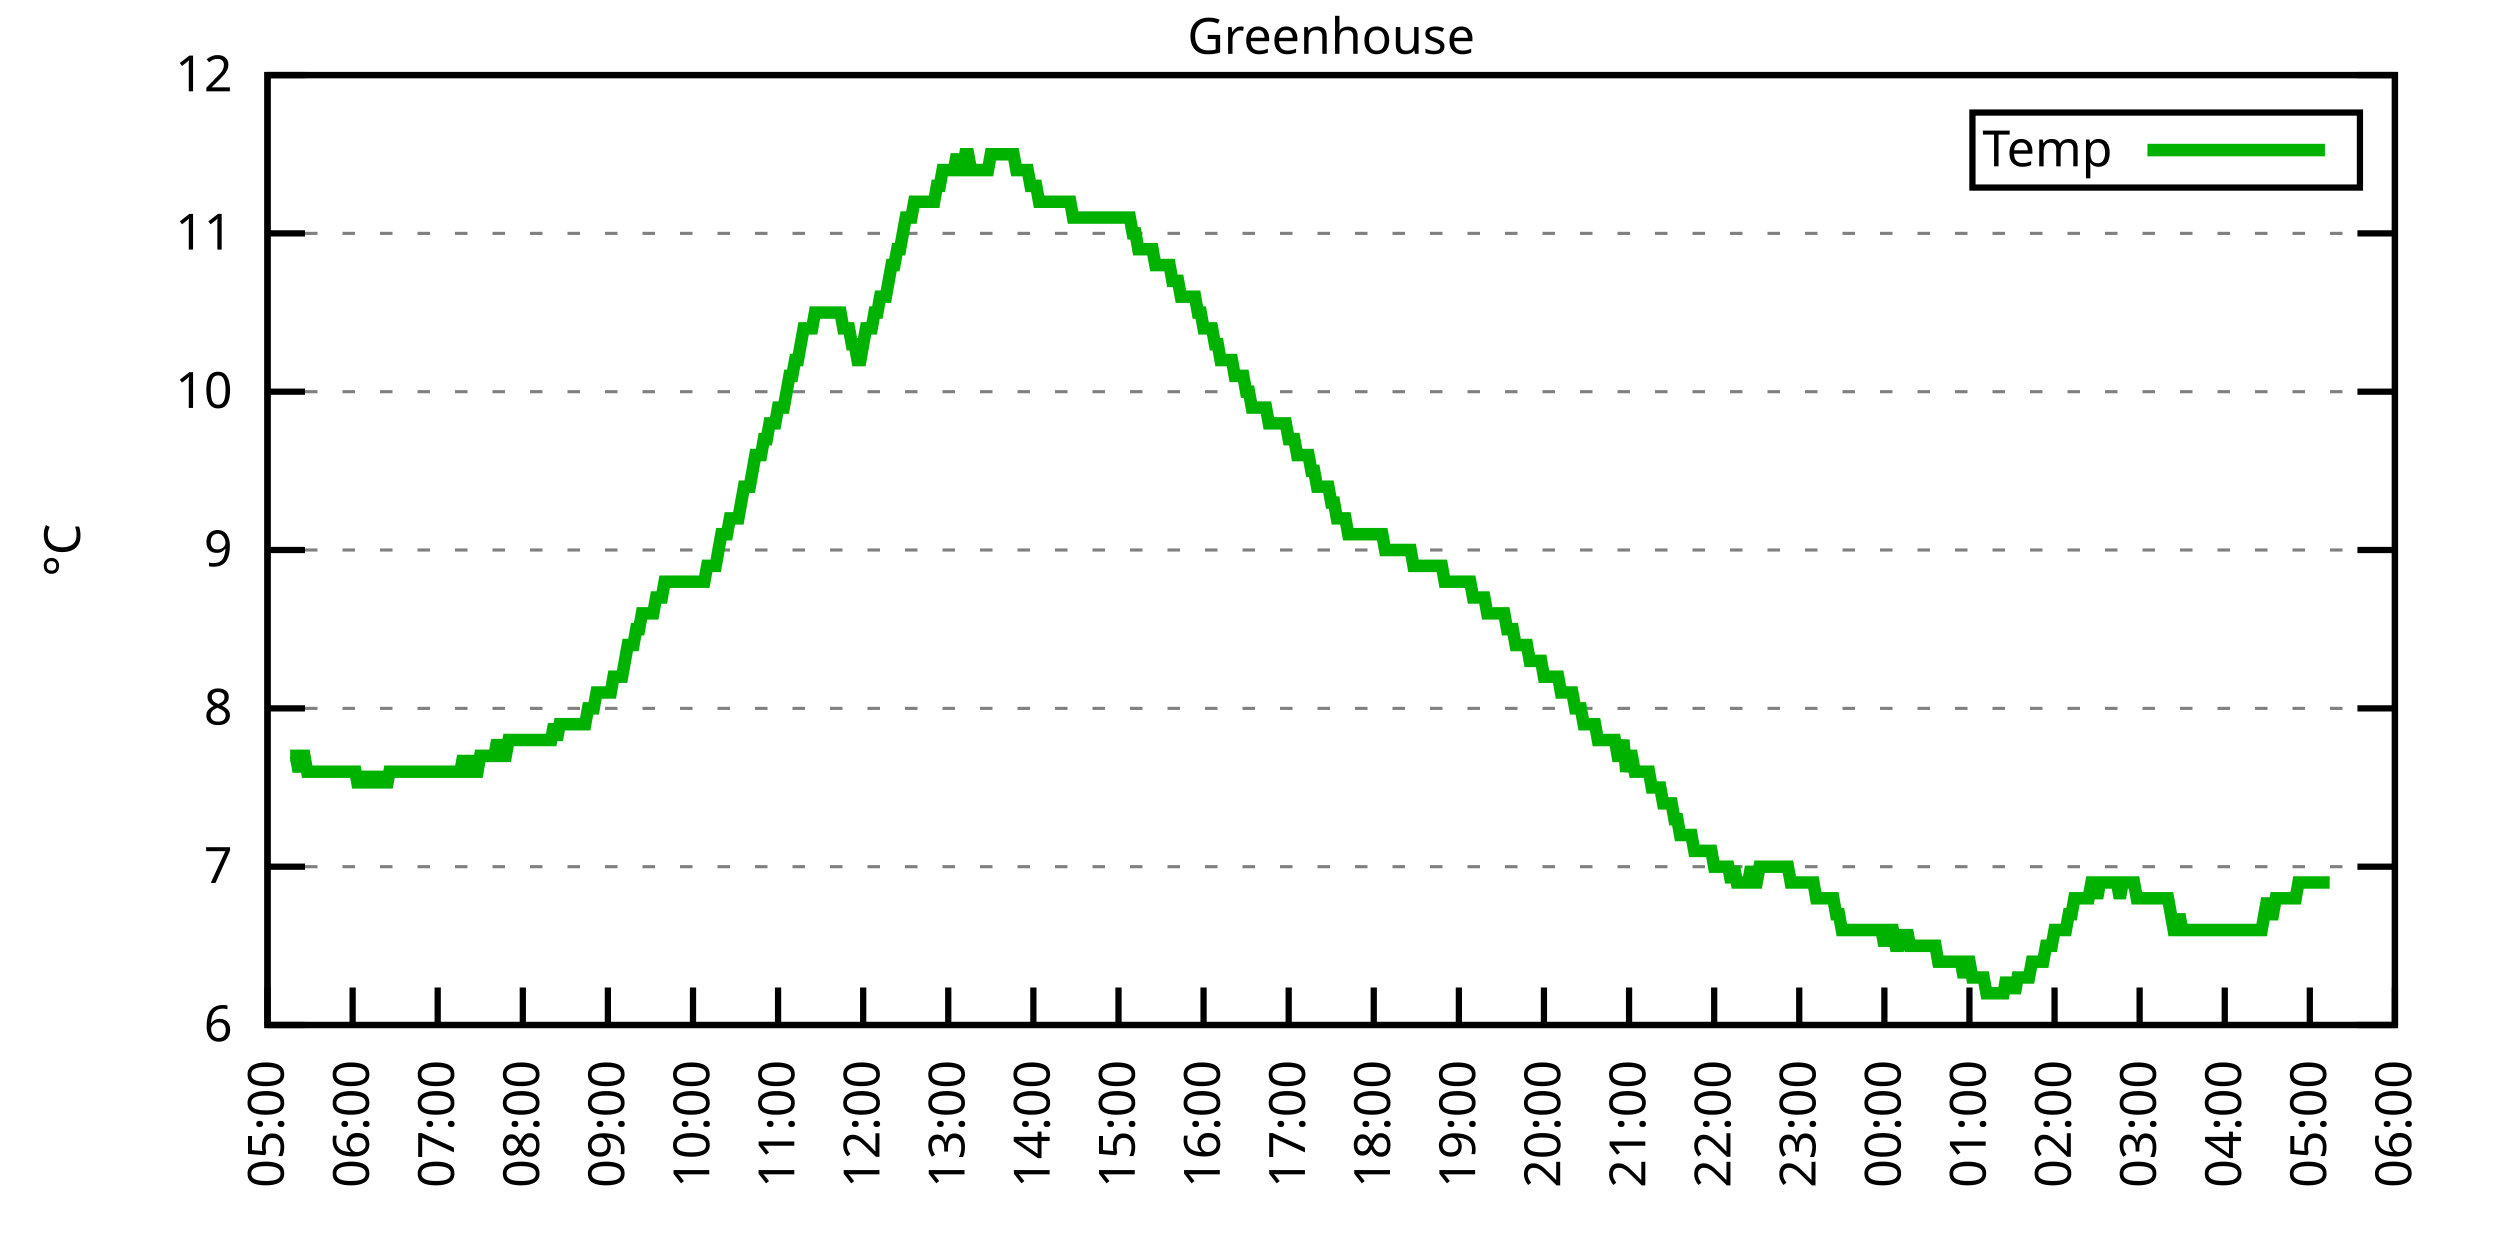
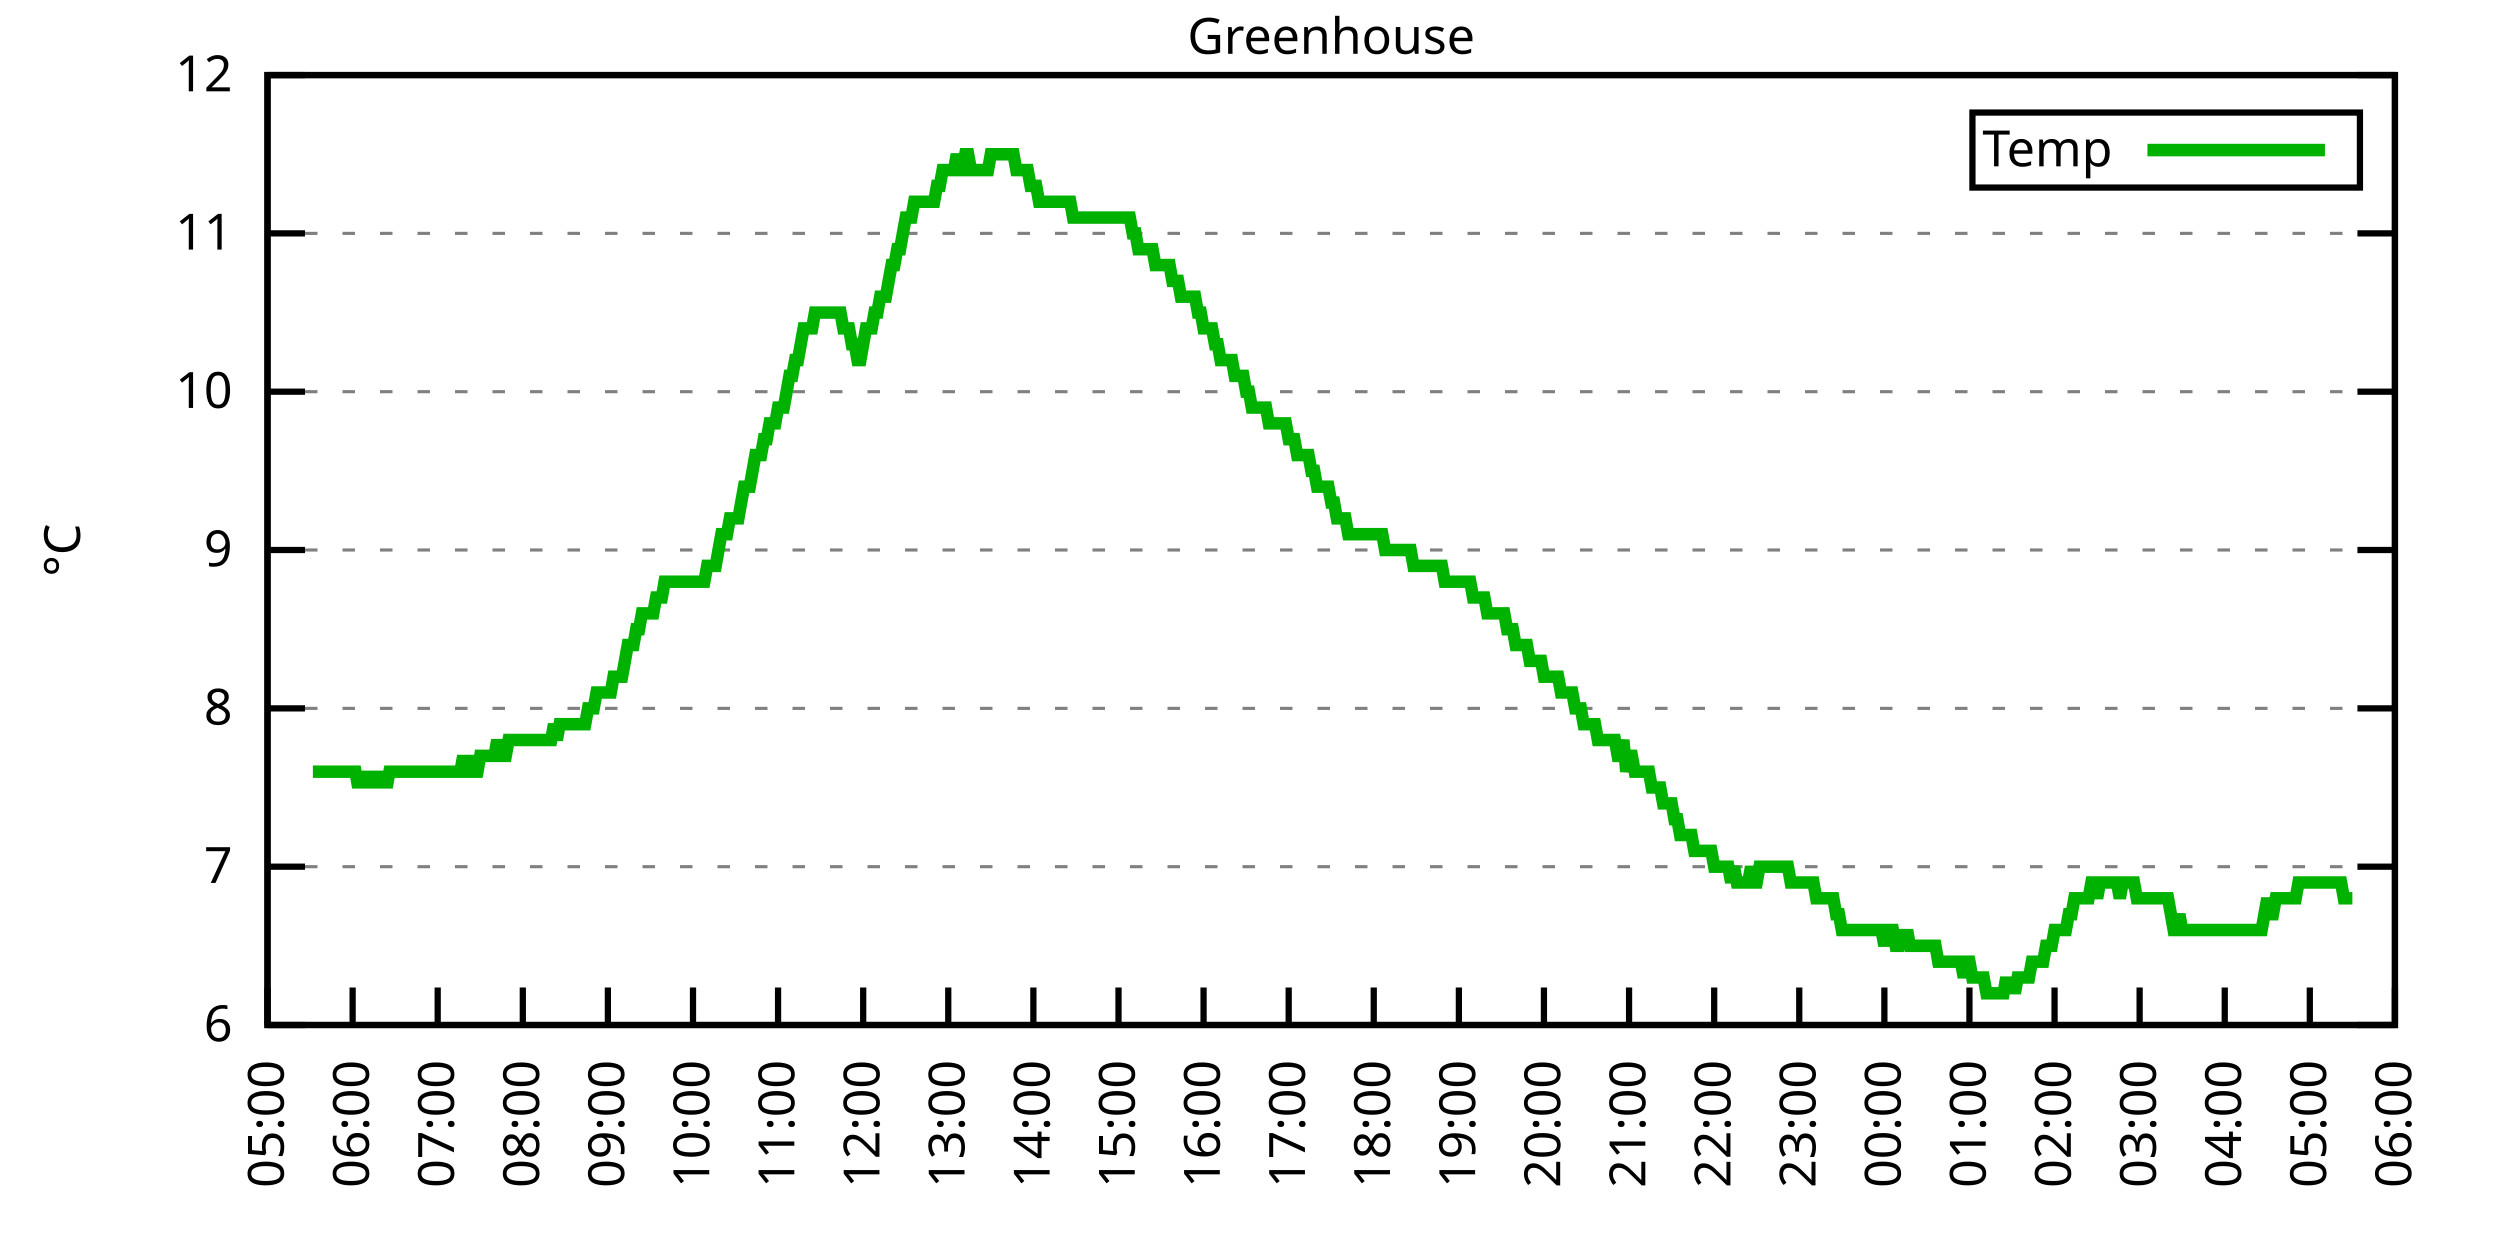
<svg xmlns="http://www.w3.org/2000/svg" xmlns:xlink="http://www.w3.org/1999/xlink" width="400" height="200" viewBox="0 0 400 200">
  <g id="gnuplot_canvas">
    <rect x="0" y="0" width="400" height="200" fill="none" />
    <defs>
      <circle id="gpDot" r="0.5" stroke-width="0.5" stroke="currentColor" />
      <path id="gpPt0" stroke-width="0.333" stroke="currentColor" d="M-1,0 h2 M0,-1 v2" />
      <path id="gpPt1" stroke-width="0.333" stroke="currentColor" d="M-1,-1 L1,1 M1,-1 L-1,1" />
      <path id="gpPt2" stroke-width="0.333" stroke="currentColor" d="M-1,0 L1,0 M0,-1 L0,1 M-1,-1 L1,1 M-1,1 L1,-1" />
      <rect id="gpPt3" stroke-width="0.333" stroke="currentColor" x="-1" y="-1" width="2" height="2" />
      <rect id="gpPt4" stroke-width="0.333" stroke="currentColor" fill="currentColor" x="-1" y="-1" width="2" height="2" />
      <circle id="gpPt5" stroke-width="0.333" stroke="currentColor" cx="0" cy="0" r="1" />
      <use xlink:href="#gpPt5" id="gpPt6" fill="currentColor" stroke="none" />
      <path id="gpPt7" stroke-width="0.333" stroke="currentColor" d="M0,-1.33 L-1.33,0.67 L1.33,0.67 z" />
      <use xlink:href="#gpPt7" id="gpPt8" fill="currentColor" stroke="none" />
      <use xlink:href="#gpPt7" id="gpPt9" stroke="currentColor" transform="rotate(180)" />
      <use xlink:href="#gpPt9" id="gpPt10" fill="currentColor" stroke="none" />
      <use xlink:href="#gpPt3" id="gpPt11" stroke="currentColor" transform="rotate(45)" />
      <use xlink:href="#gpPt11" id="gpPt12" fill="currentColor" stroke="none" />
      <path id="gpPt13" stroke-width="0.333" stroke="currentColor" d="M0,1.330 L1.265,0.411 L0.782,-1.067 L-0.782,-1.076 L-1.265,0.411 z" />
      <use xlink:href="#gpPt13" id="gpPt14" fill="currentColor" stroke="none" />
      <filter id="textbox" filterUnits="objectBoundingBox" x="0" y="0" height="1" width="1">
        <feFlood flood-color="white" flood-opacity="1" result="bgnd" />
        <feComposite in="SourceGraphic" in2="bgnd" operator="atop" />
      </filter>
      <filter id="greybox" filterUnits="objectBoundingBox" x="0" y="0" height="1" width="1">
        <feFlood flood-color="lightgrey" flood-opacity="1" result="grey" />
        <feComposite in="SourceGraphic" in2="grey" operator="atop" />
      </filter>
    </defs>
    <g fill="none" color="white" stroke="currentColor" stroke-width="1.00" stroke-linecap="butt" stroke-linejoin="miter">
</g>
    <g fill="none" color="black" stroke="currentColor" stroke-width="1.00" stroke-linecap="butt" stroke-linejoin="miter">
      <g stroke="none" shape-rendering="crispEdges">
        <polygon fill="rgb(255, 255, 255)" points="42.80,164.00 383.18,164.00 383.18,12.02 42.80,12.02 " />
      </g>
    </g>
    <g fill="none" color="black" stroke="currentColor" stroke-width="1.00" stroke-linecap="butt" stroke-linejoin="miter">
</g>
    <g fill="none" color="black" stroke="black" stroke-width="0.50" stroke-linecap="butt" stroke-linejoin="miter">
</g>
    <g fill="none" color="gray" stroke="currentColor" stroke-width="0.50" stroke-linecap="butt" stroke-linejoin="miter">
      <path stroke="gray" stroke-dasharray="2,4" class="gridline" d="M42.80,164.00 L383.19,164.00  " />
    </g>
    <g fill="none" color="gray" stroke="gray" stroke-width="1.00" stroke-linecap="butt" stroke-linejoin="miter">
</g>
    <g fill="none" color="black" stroke="currentColor" stroke-width="1.00" stroke-linecap="butt" stroke-linejoin="miter">
      <path stroke="black" d="M42.80,164.00 L48.80,164.00 M383.19,164.00 L377.19,164.00  " />
      <g transform="translate(37.20,166.60)" stroke="none" fill="black" font-family="Sans" font-size="8.00" text-anchor="end">
        <text>
          <tspan font-family="Sans"> 6</tspan>
        </text>
      </g>
    </g>
    <g fill="none" color="black" stroke="currentColor" stroke-width="1.00" stroke-linecap="butt" stroke-linejoin="miter">
</g>
    <g fill="none" color="black" stroke="black" stroke-width="0.50" stroke-linecap="butt" stroke-linejoin="miter">
</g>
    <g fill="none" color="gray" stroke="currentColor" stroke-width="0.50" stroke-linecap="butt" stroke-linejoin="miter">
      <path stroke="gray" stroke-dasharray="2,4" class="gridline" d="M42.80,138.67 L383.19,138.67  " />
    </g>
    <g fill="none" color="gray" stroke="gray" stroke-width="1.00" stroke-linecap="butt" stroke-linejoin="miter">
</g>
    <g fill="none" color="black" stroke="currentColor" stroke-width="1.00" stroke-linecap="butt" stroke-linejoin="miter">
      <path stroke="black" d="M42.80,138.67 L48.80,138.67 M383.19,138.67 L377.19,138.67  " />
      <g transform="translate(37.20,141.27)" stroke="none" fill="black" font-family="Sans" font-size="8.00" text-anchor="end">
        <text>
          <tspan font-family="Sans"> 7</tspan>
        </text>
      </g>
    </g>
    <g fill="none" color="black" stroke="currentColor" stroke-width="1.00" stroke-linecap="butt" stroke-linejoin="miter">
</g>
    <g fill="none" color="black" stroke="black" stroke-width="0.50" stroke-linecap="butt" stroke-linejoin="miter">
</g>
    <g fill="none" color="gray" stroke="currentColor" stroke-width="0.50" stroke-linecap="butt" stroke-linejoin="miter">
      <path stroke="gray" stroke-dasharray="2,4" class="gridline" d="M42.80,113.34 L383.19,113.34  " />
    </g>
    <g fill="none" color="gray" stroke="gray" stroke-width="1.00" stroke-linecap="butt" stroke-linejoin="miter">
</g>
    <g fill="none" color="black" stroke="currentColor" stroke-width="1.00" stroke-linecap="butt" stroke-linejoin="miter">
      <path stroke="black" d="M42.80,113.34 L48.80,113.34 M383.19,113.34 L377.19,113.34  " />
      <g transform="translate(37.20,115.94)" stroke="none" fill="black" font-family="Sans" font-size="8.00" text-anchor="end">
        <text>
          <tspan font-family="Sans"> 8</tspan>
        </text>
      </g>
    </g>
    <g fill="none" color="black" stroke="currentColor" stroke-width="1.00" stroke-linecap="butt" stroke-linejoin="miter">
</g>
    <g fill="none" color="black" stroke="black" stroke-width="0.50" stroke-linecap="butt" stroke-linejoin="miter">
</g>
    <g fill="none" color="gray" stroke="currentColor" stroke-width="0.50" stroke-linecap="butt" stroke-linejoin="miter">
      <path stroke="gray" stroke-dasharray="2,4" class="gridline" d="M42.80,88.00 L383.19,88.00  " />
    </g>
    <g fill="none" color="gray" stroke="gray" stroke-width="1.00" stroke-linecap="butt" stroke-linejoin="miter">
</g>
    <g fill="none" color="black" stroke="currentColor" stroke-width="1.00" stroke-linecap="butt" stroke-linejoin="miter">
      <path stroke="black" d="M42.80,88.00 L48.80,88.00 M383.19,88.00 L377.19,88.00  " />
      <g transform="translate(37.20,90.60)" stroke="none" fill="black" font-family="Sans" font-size="8.00" text-anchor="end">
        <text>
          <tspan font-family="Sans"> 9</tspan>
        </text>
      </g>
    </g>
    <g fill="none" color="black" stroke="currentColor" stroke-width="1.00" stroke-linecap="butt" stroke-linejoin="miter">
</g>
    <g fill="none" color="black" stroke="black" stroke-width="0.50" stroke-linecap="butt" stroke-linejoin="miter">
</g>
    <g fill="none" color="gray" stroke="currentColor" stroke-width="0.50" stroke-linecap="butt" stroke-linejoin="miter">
      <path stroke="gray" stroke-dasharray="2,4" class="gridline" d="M42.80,62.67 L383.19,62.67  " />
    </g>
    <g fill="none" color="gray" stroke="gray" stroke-width="1.00" stroke-linecap="butt" stroke-linejoin="miter">
</g>
    <g fill="none" color="black" stroke="currentColor" stroke-width="1.00" stroke-linecap="butt" stroke-linejoin="miter">
      <path stroke="black" d="M42.80,62.67 L48.80,62.67 M383.19,62.67 L377.19,62.67  " />
      <g transform="translate(37.20,65.27)" stroke="none" fill="black" font-family="Sans" font-size="8.00" text-anchor="end">
        <text>
          <tspan font-family="Sans"> 10</tspan>
        </text>
      </g>
    </g>
    <g fill="none" color="black" stroke="currentColor" stroke-width="1.00" stroke-linecap="butt" stroke-linejoin="miter">
</g>
    <g fill="none" color="black" stroke="black" stroke-width="0.50" stroke-linecap="butt" stroke-linejoin="miter">
</g>
    <g fill="none" color="gray" stroke="currentColor" stroke-width="0.50" stroke-linecap="butt" stroke-linejoin="miter">
      <path stroke="gray" stroke-dasharray="2,4" class="gridline" d="M42.80,37.34 L383.19,37.34  " />
    </g>
    <g fill="none" color="gray" stroke="gray" stroke-width="1.00" stroke-linecap="butt" stroke-linejoin="miter">
</g>
    <g fill="none" color="black" stroke="currentColor" stroke-width="1.00" stroke-linecap="butt" stroke-linejoin="miter">
      <path stroke="black" d="M42.80,37.34 L48.80,37.34 M383.19,37.34 L377.19,37.34  " />
      <g transform="translate(37.20,39.94)" stroke="none" fill="black" font-family="Sans" font-size="8.00" text-anchor="end">
        <text>
          <tspan font-family="Sans"> 11</tspan>
        </text>
      </g>
    </g>
    <g fill="none" color="black" stroke="currentColor" stroke-width="1.00" stroke-linecap="butt" stroke-linejoin="miter">
</g>
    <g fill="none" color="black" stroke="black" stroke-width="0.50" stroke-linecap="butt" stroke-linejoin="miter">
</g>
    <g fill="none" color="gray" stroke="currentColor" stroke-width="0.50" stroke-linecap="butt" stroke-linejoin="miter">
      <path stroke="gray" stroke-dasharray="2,4" class="gridline" d="M42.80,12.01 L383.19,12.01  " />
    </g>
    <g fill="none" color="gray" stroke="gray" stroke-width="1.00" stroke-linecap="butt" stroke-linejoin="miter">
</g>
    <g fill="none" color="black" stroke="currentColor" stroke-width="1.00" stroke-linecap="butt" stroke-linejoin="miter">
      <path stroke="black" d="M42.80,12.01 L48.80,12.01 M383.19,12.01 L377.19,12.01  " />
      <g transform="translate(37.20,14.61)" stroke="none" fill="black" font-family="Sans" font-size="8.00" text-anchor="end">
        <text>
          <tspan font-family="Sans"> 12</tspan>
        </text>
      </g>
    </g>
    <g fill="none" color="black" stroke="currentColor" stroke-width="1.00" stroke-linecap="butt" stroke-linejoin="miter">
      <path stroke="black" d="M42.80,164.00 L42.80,158.00  " />
      <g transform="translate(45.40,169.60) rotate(270.00)" stroke="none" fill="black" font-family="Sans" font-size="8.00" text-anchor="end">
        <text>
          <tspan font-family="Sans">05:00</tspan>
        </text>
      </g>
    </g>
    <g fill="none" color="black" stroke="currentColor" stroke-width="1.00" stroke-linecap="butt" stroke-linejoin="miter">
      <path stroke="black" d="M56.42,164.00 L56.42,158.00  " />
      <g transform="translate(59.02,169.60) rotate(270.00)" stroke="none" fill="black" font-family="Sans" font-size="8.00" text-anchor="end">
        <text>
          <tspan font-family="Sans">06:00</tspan>
        </text>
      </g>
    </g>
    <g fill="none" color="black" stroke="currentColor" stroke-width="1.00" stroke-linecap="butt" stroke-linejoin="miter">
      <path stroke="black" d="M70.03,164.00 L70.03,158.00  " />
      <g transform="translate(72.63,169.60) rotate(270.00)" stroke="none" fill="black" font-family="Sans" font-size="8.00" text-anchor="end">
        <text>
          <tspan font-family="Sans">07:00</tspan>
        </text>
      </g>
    </g>
    <g fill="none" color="black" stroke="currentColor" stroke-width="1.00" stroke-linecap="butt" stroke-linejoin="miter">
      <path stroke="black" d="M83.65,164.00 L83.65,158.00  " />
      <g transform="translate(86.25,169.60) rotate(270.00)" stroke="none" fill="black" font-family="Sans" font-size="8.00" text-anchor="end">
        <text>
          <tspan font-family="Sans">08:00</tspan>
        </text>
      </g>
    </g>
    <g fill="none" color="black" stroke="currentColor" stroke-width="1.00" stroke-linecap="butt" stroke-linejoin="miter">
      <path stroke="black" d="M97.26,164.00 L97.26,158.00  " />
      <g transform="translate(99.86,169.60) rotate(270.00)" stroke="none" fill="black" font-family="Sans" font-size="8.00" text-anchor="end">
        <text>
          <tspan font-family="Sans">09:00</tspan>
        </text>
      </g>
    </g>
    <g fill="none" color="black" stroke="currentColor" stroke-width="1.00" stroke-linecap="butt" stroke-linejoin="miter">
      <path stroke="black" d="M110.88,164.00 L110.88,158.00  " />
      <g transform="translate(113.48,169.60) rotate(270.00)" stroke="none" fill="black" font-family="Sans" font-size="8.00" text-anchor="end">
        <text>
          <tspan font-family="Sans">10:00</tspan>
        </text>
      </g>
    </g>
    <g fill="none" color="black" stroke="currentColor" stroke-width="1.00" stroke-linecap="butt" stroke-linejoin="miter">
      <path stroke="black" d="M124.49,164.00 L124.49,158.00  " />
      <g transform="translate(127.09,169.60) rotate(270.00)" stroke="none" fill="black" font-family="Sans" font-size="8.00" text-anchor="end">
        <text>
          <tspan font-family="Sans">11:00</tspan>
        </text>
      </g>
    </g>
    <g fill="none" color="black" stroke="currentColor" stroke-width="1.00" stroke-linecap="butt" stroke-linejoin="miter">
      <path stroke="black" d="M138.11,164.00 L138.11,158.00  " />
      <g transform="translate(140.71,169.60) rotate(270.00)" stroke="none" fill="black" font-family="Sans" font-size="8.00" text-anchor="end">
        <text>
          <tspan font-family="Sans">12:00</tspan>
        </text>
      </g>
    </g>
    <g fill="none" color="black" stroke="currentColor" stroke-width="1.00" stroke-linecap="butt" stroke-linejoin="miter">
      <path stroke="black" d="M151.72,164.00 L151.72,158.00  " />
      <g transform="translate(154.32,169.60) rotate(270.00)" stroke="none" fill="black" font-family="Sans" font-size="8.00" text-anchor="end">
        <text>
          <tspan font-family="Sans">13:00</tspan>
        </text>
      </g>
    </g>
    <g fill="none" color="black" stroke="currentColor" stroke-width="1.00" stroke-linecap="butt" stroke-linejoin="miter">
      <path stroke="black" d="M165.34,164.00 L165.34,158.00  " />
      <g transform="translate(167.94,169.60) rotate(270.00)" stroke="none" fill="black" font-family="Sans" font-size="8.00" text-anchor="end">
        <text>
          <tspan font-family="Sans">14:00</tspan>
        </text>
      </g>
    </g>
    <g fill="none" color="black" stroke="currentColor" stroke-width="1.00" stroke-linecap="butt" stroke-linejoin="miter">
      <path stroke="black" d="M178.96,164.00 L178.96,158.00  " />
      <g transform="translate(181.56,169.60) rotate(270.00)" stroke="none" fill="black" font-family="Sans" font-size="8.00" text-anchor="end">
        <text>
          <tspan font-family="Sans">15:00</tspan>
        </text>
      </g>
    </g>
    <g fill="none" color="black" stroke="currentColor" stroke-width="1.00" stroke-linecap="butt" stroke-linejoin="miter">
      <path stroke="black" d="M192.57,164.00 L192.57,158.00  " />
      <g transform="translate(195.17,169.60) rotate(270.00)" stroke="none" fill="black" font-family="Sans" font-size="8.00" text-anchor="end">
        <text>
          <tspan font-family="Sans">16:00</tspan>
        </text>
      </g>
    </g>
    <g fill="none" color="black" stroke="currentColor" stroke-width="1.00" stroke-linecap="butt" stroke-linejoin="miter">
      <path stroke="black" d="M206.19,164.00 L206.19,158.00  " />
      <g transform="translate(208.79,169.60) rotate(270.00)" stroke="none" fill="black" font-family="Sans" font-size="8.00" text-anchor="end">
        <text>
          <tspan font-family="Sans">17:00</tspan>
        </text>
      </g>
    </g>
    <g fill="none" color="black" stroke="currentColor" stroke-width="1.00" stroke-linecap="butt" stroke-linejoin="miter">
      <path stroke="black" d="M219.80,164.00 L219.80,158.00  " />
      <g transform="translate(222.40,169.60) rotate(270.00)" stroke="none" fill="black" font-family="Sans" font-size="8.00" text-anchor="end">
        <text>
          <tspan font-family="Sans">18:00</tspan>
        </text>
      </g>
    </g>
    <g fill="none" color="black" stroke="currentColor" stroke-width="1.00" stroke-linecap="butt" stroke-linejoin="miter">
      <path stroke="black" d="M233.42,164.00 L233.42,158.00  " />
      <g transform="translate(236.02,169.60) rotate(270.00)" stroke="none" fill="black" font-family="Sans" font-size="8.00" text-anchor="end">
        <text>
          <tspan font-family="Sans">19:00</tspan>
        </text>
      </g>
    </g>
    <g fill="none" color="black" stroke="currentColor" stroke-width="1.00" stroke-linecap="butt" stroke-linejoin="miter">
      <path stroke="black" d="M247.03,164.00 L247.03,158.00  " />
      <g transform="translate(249.63,169.60) rotate(270.00)" stroke="none" fill="black" font-family="Sans" font-size="8.00" text-anchor="end">
        <text>
          <tspan font-family="Sans">20:00</tspan>
        </text>
      </g>
    </g>
    <g fill="none" color="black" stroke="currentColor" stroke-width="1.00" stroke-linecap="butt" stroke-linejoin="miter">
      <path stroke="black" d="M260.65,164.00 L260.65,158.00  " />
      <g transform="translate(263.25,169.60) rotate(270.00)" stroke="none" fill="black" font-family="Sans" font-size="8.00" text-anchor="end">
        <text>
          <tspan font-family="Sans">21:00</tspan>
        </text>
      </g>
    </g>
    <g fill="none" color="black" stroke="currentColor" stroke-width="1.00" stroke-linecap="butt" stroke-linejoin="miter">
      <path stroke="black" d="M274.27,164.00 L274.27,158.00  " />
      <g transform="translate(276.87,169.60) rotate(270.00)" stroke="none" fill="black" font-family="Sans" font-size="8.00" text-anchor="end">
        <text>
          <tspan font-family="Sans">22:00</tspan>
        </text>
      </g>
    </g>
    <g fill="none" color="black" stroke="currentColor" stroke-width="1.00" stroke-linecap="butt" stroke-linejoin="miter">
      <path stroke="black" d="M287.88,164.00 L287.88,158.00  " />
      <g transform="translate(290.48,169.60) rotate(270.00)" stroke="none" fill="black" font-family="Sans" font-size="8.00" text-anchor="end">
        <text>
          <tspan font-family="Sans">23:00</tspan>
        </text>
      </g>
    </g>
    <g fill="none" color="black" stroke="currentColor" stroke-width="1.00" stroke-linecap="butt" stroke-linejoin="miter">
      <path stroke="black" d="M301.50,164.00 L301.50,158.00  " />
      <g transform="translate(304.10,169.60) rotate(270.00)" stroke="none" fill="black" font-family="Sans" font-size="8.00" text-anchor="end">
        <text>
          <tspan font-family="Sans">00:00</tspan>
        </text>
      </g>
    </g>
    <g fill="none" color="black" stroke="currentColor" stroke-width="1.00" stroke-linecap="butt" stroke-linejoin="miter">
      <path stroke="black" d="M315.11,164.00 L315.11,158.00  " />
      <g transform="translate(317.71,169.60) rotate(270.00)" stroke="none" fill="black" font-family="Sans" font-size="8.00" text-anchor="end">
        <text>
          <tspan font-family="Sans">01:00</tspan>
        </text>
      </g>
    </g>
    <g fill="none" color="black" stroke="currentColor" stroke-width="1.00" stroke-linecap="butt" stroke-linejoin="miter">
      <path stroke="black" d="M328.73,164.00 L328.73,158.00  " />
      <g transform="translate(331.33,169.60) rotate(270.00)" stroke="none" fill="black" font-family="Sans" font-size="8.00" text-anchor="end">
        <text>
          <tspan font-family="Sans">02:00</tspan>
        </text>
      </g>
    </g>
    <g fill="none" color="black" stroke="currentColor" stroke-width="1.00" stroke-linecap="butt" stroke-linejoin="miter">
      <path stroke="black" d="M342.34,164.00 L342.34,158.00  " />
      <g transform="translate(344.94,169.60) rotate(270.00)" stroke="none" fill="black" font-family="Sans" font-size="8.00" text-anchor="end">
        <text>
          <tspan font-family="Sans">03:00</tspan>
        </text>
      </g>
    </g>
    <g fill="none" color="black" stroke="currentColor" stroke-width="1.00" stroke-linecap="butt" stroke-linejoin="miter">
      <path stroke="black" d="M355.96,164.00 L355.96,158.00  " />
      <g transform="translate(358.56,169.60) rotate(270.00)" stroke="none" fill="black" font-family="Sans" font-size="8.00" text-anchor="end">
        <text>
          <tspan font-family="Sans">04:00</tspan>
        </text>
      </g>
    </g>
    <g fill="none" color="black" stroke="currentColor" stroke-width="1.00" stroke-linecap="butt" stroke-linejoin="miter">
      <path stroke="black" d="M369.57,164.00 L369.57,158.00  " />
      <g transform="translate(372.17,169.60) rotate(270.00)" stroke="none" fill="black" font-family="Sans" font-size="8.00" text-anchor="end">
        <text>
          <tspan font-family="Sans">05:00</tspan>
        </text>
      </g>
    </g>
    <g fill="none" color="black" stroke="currentColor" stroke-width="1.00" stroke-linecap="butt" stroke-linejoin="miter">
      <path stroke="black" d="M383.19,164.00 L383.19,158.00  " />
      <g transform="translate(385.79,169.60) rotate(270.00)" stroke="none" fill="black" font-family="Sans" font-size="8.00" text-anchor="end">
        <text>
          <tspan font-family="Sans">06:00</tspan>
        </text>
      </g>
    </g>
    <g fill="none" color="black" stroke="currentColor" stroke-width="1.00" stroke-linecap="butt" stroke-linejoin="miter">
</g>
    <g fill="none" color="black" stroke="currentColor" stroke-width="1.00" stroke-linecap="butt" stroke-linejoin="miter">
      <path stroke="black" d="M42.80,12.01 L42.80,164.00 L383.19,164.00 L383.19,12.01 L42.80,12.01 Z  " />
    </g>
    <g fill="none" color="black" stroke="currentColor" stroke-width="1.00" stroke-linecap="butt" stroke-linejoin="miter">
</g>
    <g fill="none" color="black" stroke="currentColor" stroke-width="1.00" stroke-linecap="butt" stroke-linejoin="miter">
      <path stroke="black" d="M315.59,30.01 L315.59,18.01 L377.59,18.01 L377.59,30.01 L315.59,30.01 Z  " />
    </g>
    <g id="Greenhouse_plot_1">
      <g fill="none" color="white" stroke="black" stroke-width="2.00" stroke-linecap="butt" stroke-linejoin="miter">
</g>
      <g fill="none" color="black" stroke="currentColor" stroke-width="2.00" stroke-linecap="butt" stroke-linejoin="miter">
        <g transform="translate(337.99,26.61)" stroke="none" fill="black" font-family="Sans" font-size="8.00" text-anchor="end">
          <text>
            <tspan font-family="Sans">Temp</tspan>
          </text>
        </g>
      </g>
      <g fill="none" color="black" stroke="currentColor" stroke-width="2.00" stroke-linecap="butt" stroke-linejoin="miter">
-         <path stroke="rgb(  0, 178,   0)" d="M343.59,24.01 L371.99,24.01 M46.43,120.94 L46.88,120.94 L47.34,120.94 L47.79,123.47 L48.25,120.94 L48.70,120.94   L49.15,123.47 L49.61,123.47 L50.06,123.47 L50.52,123.47 L50.97,123.47 L51.42,123.47 L51.88,123.47 L52.33,123.47   L52.78,123.47 L53.24,123.47 L53.69,123.47 L54.15,123.47 L54.60,123.47 L55.05,123.47 L55.51,123.47 L55.96,123.47   L56.42,123.47 L56.87,123.47 L57.32,126.00 L57.78,123.47 L58.23,126.00 L58.68,123.47 L59.14,126.00 L59.59,123.47   L60.05,126.00 L60.50,123.47 L60.95,126.00 L61.41,123.47 L61.86,126.00 L62.32,123.47 L62.77,123.47 L63.22,123.47   L63.68,123.47 L64.13,123.47 L64.58,123.47 L65.04,123.47 L65.49,123.47 L65.95,123.47 L66.40,123.47 L66.85,123.47   L67.31,123.47 L67.76,123.47 L68.22,123.47 L68.67,123.47 L69.12,123.47 L69.58,123.47 L70.03,123.47 L70.49,123.47   L70.94,123.47 L71.39,123.47 L71.85,123.47 L72.30,123.47 L72.75,123.47 L73.21,123.47 L73.66,123.47 L74.12,120.94   L74.57,123.47 L75.02,123.47 L75.48,120.94 L75.93,123.47 L76.39,123.47 L76.84,120.94 L77.29,120.94 L77.75,120.94   L78.20,120.94 L78.65,120.94 L79.11,120.94 L79.56,118.40 L80.02,120.94 L80.47,120.94 L80.92,120.94 L81.38,118.40   L81.83,118.40 L82.29,118.40 L82.74,118.40 L83.19,118.40 L83.65,118.40 L84.10,118.40 L84.55,118.40 L85.01,118.40   L85.46,118.40 L85.92,118.40 L86.37,118.40 L86.82,118.40 L87.28,118.40 L87.73,118.40 L88.19,118.40 L88.64,115.87   L89.09,118.40 L89.55,115.87 L90.00,115.87 L90.45,115.87 L90.91,115.87 L91.36,115.87 L91.82,115.87 L92.27,115.87   L92.72,115.87 L93.18,115.87 L93.63,115.87 L94.09,113.34 L94.54,113.34 L94.99,113.34 L95.45,110.80 L95.90,110.80   L96.35,110.80 L96.81,110.80 L97.26,110.80 L97.72,110.80 L98.17,108.27 L98.62,108.27 L99.08,108.27 L99.53,108.27   L99.99,105.74 L100.44,103.20 L100.89,103.20 L101.35,103.20 L101.80,100.67 L102.25,100.67 L102.71,98.14 L103.16,98.14   L103.62,98.14 L104.07,98.14 L104.52,98.14 L104.98,95.60 L105.43,95.60 L105.89,95.60 L106.34,93.07 L106.79,93.07   L107.25,93.07 L107.70,93.07 L108.15,93.07 L108.61,93.07 L109.06,93.07 L109.52,93.07 L109.97,93.07 L110.42,93.07   L110.88,93.07 L111.33,93.07 L111.79,93.07 L112.24,93.07 L112.69,93.07 L113.15,90.54 L113.60,90.54 L114.05,90.54   L114.51,90.54 L114.96,88.00 L115.42,85.47 L115.87,85.47 L116.32,85.47 L116.78,82.94 L117.23,82.94 L117.69,82.94   L118.14,82.94 L118.59,80.41 L119.05,77.87 L119.50,77.87 L119.96,77.87 L120.41,75.34 L120.86,72.81 L121.32,72.81   L121.77,72.81 L122.22,70.27 L122.68,70.27 L123.13,67.74 L123.59,67.74 L124.04,67.74 L124.49,65.21 L124.95,65.21   L125.40,65.21 L125.86,62.67 L126.31,60.14 L126.76,60.14 L127.22,57.61 L127.67,57.61 L128.12,55.07 L128.58,52.54   L129.03,52.54 L129.49,52.54 L129.94,52.54 L130.39,50.01 L130.85,50.01 L131.30,50.01 L131.76,50.01 L132.21,50.01   L132.66,50.01 L133.12,50.01 L133.57,50.01 L134.02,50.01 L134.48,50.01 L134.93,52.54 L135.39,52.54 L135.84,52.54   L136.29,55.07 L136.75,55.07 L137.20,57.61 L137.66,57.61 L138.11,55.07 L138.56,52.54 L139.02,52.54 L139.47,52.54   L139.92,50.01 L140.38,50.01 L140.83,47.47 L141.29,47.47 L141.74,47.47 L142.19,44.94 L142.65,42.41 L143.10,42.41   L143.56,39.87 L144.01,39.87 L144.46,37.34 L144.92,34.81 L145.37,34.81 L145.82,34.81 L146.28,32.28 L146.73,32.28   L147.19,32.28 L147.64,32.28 L148.09,32.28 L148.55,32.28 L149.00,32.28 L149.46,32.28 L149.91,29.74 L150.36,29.74   L150.82,27.21 L151.27,27.21 L151.72,27.21 L152.18,27.21 L152.63,27.21 L153.09,24.68 L153.54,27.21 L153.99,27.21   L154.45,24.68 L154.90,24.68 L155.36,27.21 L155.81,27.21 L156.26,27.21 L156.72,27.21 L157.17,27.21 L157.62,27.21   L158.08,27.21 L158.53,24.68 L158.99,24.68 L159.44,24.68 L159.89,24.68 L160.35,24.68 L160.80,24.68 L161.26,24.68   L161.71,24.68 L162.16,24.68 L162.62,27.21 L163.07,27.21 L163.52,27.21 L163.98,27.21 L164.43,27.21 L164.89,29.74   L165.34,29.74 L165.79,29.74 L166.25,32.28 L166.70,32.28 L167.16,32.28 L167.61,32.28 L168.06,32.28 L168.52,32.28   L168.97,32.28 L169.43,32.28 L169.88,32.28 L170.33,32.28 L170.79,32.28 L171.24,32.28 L171.69,34.81 L172.15,34.81   L172.60,34.81 L173.06,34.81 L173.51,34.81 L173.96,34.81 L174.42,34.81 L174.87,34.81 L175.33,34.81 L175.78,34.81   L176.23,34.81 L176.69,34.81 L177.14,34.81 L177.59,34.81 L178.05,34.81 L178.50,34.81 L178.96,34.81 L179.41,34.81   L179.86,34.81 L180.32,34.81 L180.77,34.81 L181.23,37.34 L181.68,37.34 L182.13,39.87 L182.59,39.87 L183.04,39.87   L183.49,39.87 L183.95,39.87 L184.40,39.87 L184.86,42.41 L185.31,42.41 L185.76,42.41 L186.22,42.41 L186.67,42.41   L187.13,42.41 L187.58,44.94 L188.03,44.94 L188.49,44.94 L188.94,47.47 L189.39,47.47 L189.85,47.47 L190.30,47.47   L190.76,47.47 L191.21,47.47 L191.66,50.01 L192.12,50.01 L192.57,52.54 L193.03,52.54 L193.48,52.54 L193.93,52.54   L194.39,55.07 L194.84,55.07 L195.29,57.61 L195.75,57.61 L196.20,57.61 L196.66,57.61 L197.11,57.61 L197.56,60.14   L198.02,60.14 L198.47,60.14 L198.93,60.14 L199.38,62.67 L199.83,62.67 L200.29,65.21 L200.74,65.21 L201.19,65.21   L201.65,65.21 L202.10,65.21 L202.56,65.21 L203.01,67.74 L203.46,67.74 L203.92,67.74 L204.37,67.74 L204.83,67.74   L205.28,67.74 L205.73,67.74 L206.19,70.27 L206.64,70.27 L207.09,70.27 L207.55,72.81 L208.00,72.81 L208.46,72.81   L208.91,72.81 L209.36,72.81 L209.82,75.34 L210.27,75.34 L210.73,77.87 L211.18,77.87 L211.63,77.87 L212.09,77.87   L212.54,77.87 L213.00,80.41 L213.45,80.41 L213.90,82.94 L214.36,82.94 L214.81,82.94 L215.26,82.94 L215.72,85.47   L216.17,85.47 L216.63,85.47 L217.08,85.47 L217.53,85.47 L217.99,85.47 L218.44,85.47 L218.90,85.47 L219.35,85.47   L219.80,85.47 L220.26,85.47 L220.71,85.47 L221.16,85.47 L221.62,88.00 L222.07,88.00 L222.53,88.00 L222.98,88.00   L223.43,88.00 L223.89,88.00 L224.34,88.00 L224.80,88.00 L225.25,88.00 L225.70,88.00 L226.16,90.54 L226.61,90.54   L227.06,90.54 L227.52,90.54 L227.97,90.54 L228.43,90.54 L228.88,90.54 L229.33,90.54 L229.79,90.54 L230.24,90.54   L230.70,90.54 L231.15,93.07 L231.60,93.07 L232.06,93.07 L232.51,93.07 L232.96,93.07 L233.42,93.07 L233.87,93.07   L234.33,93.07 L234.78,93.07 L235.23,93.07 L235.69,95.60 L236.14,95.60 L236.60,95.60 L237.05,95.60 L237.50,95.60   L237.96,98.14 L238.41,98.14 L238.86,98.14 L239.32,98.14 L239.77,98.14 L240.23,98.14 L240.68,98.14 L241.13,100.67   L241.59,100.67 L242.04,100.67 L242.50,103.20 L242.95,103.20 L243.40,103.20 L243.86,103.20 L244.31,103.20 L244.76,105.74   L245.22,105.74 L245.67,105.74 L246.13,105.74 L246.58,105.74 L247.03,108.27 L247.49,108.27 L247.94,108.27 L248.40,108.27   L248.85,108.27 L249.30,108.27 L249.76,110.80 L250.21,110.80 L250.66,110.80 L251.12,110.80 L251.57,110.80 L252.03,113.34   L252.48,113.34 L252.93,113.34 L253.39,115.87 L253.84,115.87 L254.30,115.87 L254.75,115.87 L255.20,115.87 L255.66,118.40   L256.11,118.40 L256.56,118.40 L257.02,118.40 L257.47,118.40 L257.93,118.40 L258.38,118.40 L258.83,120.94 L259.29,120.94   L259.74,118.40 L260.20,123.47 L260.65,120.94 L261.10,120.94 L261.56,123.47 L262.01,123.47 L262.47,123.47 L262.92,123.47   L263.37,123.47 L263.83,123.47 L264.28,126.00 L264.73,126.00 L265.19,126.00 L265.64,126.00 L266.10,128.54 L266.55,128.54   L267.00,128.54 L267.46,128.54 L267.91,131.07 L268.37,131.07 L268.82,133.60 L269.27,133.60 L269.73,133.60 L270.18,133.60   L270.63,133.60 L271.09,136.14 L271.54,136.14 L272.00,136.14 L272.45,136.14 L272.90,136.14 L273.36,136.14 L273.81,136.14   L274.27,138.67 L274.72,138.67 L275.17,138.67 L275.63,138.67 L276.08,138.67 L276.53,138.67 L276.99,141.20 L277.44,138.67   L277.90,141.20 L278.35,141.20 L278.80,141.20 L279.26,141.20 L279.71,141.20 L280.17,138.67 L280.62,141.20 L281.07,141.20   L281.53,138.67 L281.98,138.67 L282.43,138.67 L282.89,138.67 L283.34,138.67 L283.80,138.67 L284.25,138.67 L284.70,138.67   L285.16,138.67 L285.61,138.67 L286.07,138.67 L286.52,141.20 L286.97,141.20 L287.43,141.20 L287.88,141.20 L288.33,141.20   L288.79,141.20 L289.24,141.20 L289.70,141.20 L290.15,141.20 L290.60,143.73 L291.06,143.73 L291.51,143.73 L291.97,143.73   L292.42,143.73 L292.87,143.73 L293.33,143.73 L293.78,146.27 L294.23,146.27 L294.69,148.80 L295.14,148.80 L295.60,148.80   L296.05,148.80 L296.50,148.80 L296.96,148.80 L297.41,148.80 L297.87,148.80 L298.32,148.80 L298.77,148.80 L299.23,148.80   L299.68,148.80 L300.13,148.80 L300.59,148.80 L301.04,148.80 L301.50,151.33 L301.95,148.80 L302.40,148.80 L302.86,148.80   L303.31,151.33 L303.77,151.33 L304.22,148.80 L304.67,151.33 L305.13,148.80 L305.58,151.33 L306.03,151.33 L306.49,151.33   L306.94,151.33 L307.40,151.33 L307.85,151.33 L308.30,151.33 L308.76,151.33 L309.21,151.33 L309.67,151.33 L310.12,153.87   L310.57,153.87 L311.03,153.87 L311.48,153.87 L311.94,153.87 L312.39,153.87 L312.84,153.87 L313.30,153.87 L313.75,153.87   L314.20,156.40 L314.66,153.87 L315.11,153.87 L315.57,156.40 L316.02,156.40 L316.47,156.40 L316.93,156.40 L317.38,156.40   L317.84,158.93 L318.29,158.93 L318.74,158.93 L319.20,158.93 L319.65,158.93 L320.10,158.93 L320.56,158.93 L321.01,156.40   L321.47,158.93 L321.92,156.40 L322.37,158.93 L322.83,156.40 L323.28,156.40 L323.74,156.40 L324.19,156.40 L324.64,156.40   L325.10,153.87 L325.55,153.87 L326.00,153.87 L326.46,153.87 L326.91,153.87 L327.37,151.33 L327.82,151.33 L328.27,151.33   L328.73,148.80 L329.18,148.80 L329.64,148.80 L330.09,148.80 L330.54,148.80 L331.00,146.27 L331.45,146.27 L331.90,143.73   L332.36,143.73 L332.81,143.73 L333.27,143.73 L333.72,143.73 L334.17,143.73 L334.63,141.20 L335.08,141.20 L335.54,143.73   L335.99,141.20 L336.44,141.20 L336.90,141.20 L337.35,141.20 L337.80,141.20 L338.26,141.20 L338.71,141.20 L339.17,143.73   L339.62,141.20 L340.07,141.20 L340.53,141.20 L340.98,141.20 L341.44,141.20 L341.89,143.73 L342.34,143.73 L342.80,143.73   L343.25,143.73 L343.70,143.73 L344.16,143.73 L344.61,143.73 L345.07,143.73 L345.52,143.73 L345.97,143.73 L346.43,143.73   L346.88,143.73 L347.34,146.27 L347.79,148.80 L348.24,148.80 L348.70,146.27 L349.15,148.80 L349.60,148.80 L350.06,148.80   L350.51,148.80 L350.97,148.80 L351.42,148.80 L351.87,148.80 L352.33,148.80 L352.78,148.80 L353.24,148.80 L353.69,148.80   L354.14,148.80 L354.60,148.80 L355.05,148.80 L355.50,148.80 L355.96,148.80 L356.41,148.80 L356.87,148.80 L357.32,148.80   L357.77,148.80 L358.23,148.80 L358.68,148.80 L359.14,148.80 L359.59,148.80 L360.04,148.80 L360.50,148.80 L360.95,148.80   L361.41,148.80 L361.86,148.80 L362.31,146.27 L362.77,143.73 L363.22,146.27 L363.67,146.27 L364.13,143.73 L364.58,143.73   L365.04,143.73 L365.49,143.73 L365.94,143.73 L366.40,143.73 L366.85,143.73 L367.31,143.73 L367.76,141.20 L368.21,141.20   L368.67,141.20 L369.12,141.20 L369.57,141.20 L370.03,141.20 L370.48,141.20 L370.94,141.20 L371.39,141.20 L371.84,141.20   L372.30,141.20 L372.75,141.20  " />
+         <path stroke="rgb(  0, 178,   0)" d="M343.59,24.01 L371.99,24.01 M50.06,123.47 L50.52,123.47 L50.97,123.47 L51.42,123.47 L51.88,123.47 L52.33,123.47   L52.78,123.47 L53.24,123.47 L53.69,123.47 L54.15,123.47 L54.60,123.47 L55.05,123.47 L55.51,123.47 L55.96,123.47   L56.42,123.47 L56.87,123.47 L57.32,126.00 L57.78,123.47 L58.23,126.00 L58.68,123.47 L59.14,126.00 L59.59,123.47   L60.05,126.00 L60.50,123.47 L60.95,126.00 L61.41,123.47 L61.86,126.00 L62.32,123.47 L62.77,123.47 L63.22,123.47   L63.68,123.47 L64.13,123.47 L64.58,123.47 L65.04,123.47 L65.49,123.47 L65.95,123.47 L66.40,123.47 L66.85,123.47   L67.31,123.47 L67.76,123.47 L68.22,123.47 L68.67,123.47 L69.12,123.47 L69.58,123.47 L70.03,123.47 L70.49,123.47   L70.94,123.47 L71.39,123.47 L71.85,123.47 L72.30,123.47 L72.75,123.47 L73.21,123.47 L73.66,123.47 L74.12,120.94   L74.57,123.47 L75.02,123.47 L75.48,120.94 L75.93,123.47 L76.39,123.47 L76.84,120.94 L77.29,120.94 L77.75,120.94   L78.20,120.94 L78.65,120.94 L79.11,120.94 L79.56,118.40 L80.02,120.94 L80.47,120.94 L80.92,120.94 L81.38,118.40   L81.83,118.40 L82.29,118.40 L82.74,118.40 L83.19,118.40 L83.65,118.40 L84.10,118.40 L84.55,118.40 L85.01,118.40   L85.46,118.40 L85.92,118.40 L86.37,118.40 L86.82,118.40 L87.28,118.40 L87.73,118.40 L88.19,118.40 L88.64,115.87   L89.09,118.40 L89.55,115.87 L90.00,115.87 L90.45,115.87 L90.91,115.87 L91.36,115.87 L91.82,115.87 L92.27,115.87   L92.72,115.87 L93.18,115.87 L93.63,115.87 L94.09,113.34 L94.54,113.34 L94.99,113.34 L95.45,110.80 L95.90,110.80   L96.35,110.80 L96.81,110.80 L97.26,110.80 L97.72,110.80 L98.17,108.27 L98.62,108.27 L99.08,108.27 L99.53,108.27   L99.99,105.74 L100.44,103.20 L100.89,103.20 L101.35,103.20 L101.80,100.67 L102.25,100.67 L102.71,98.14 L103.16,98.14   L103.62,98.14 L104.07,98.14 L104.52,98.14 L104.98,95.60 L105.43,95.60 L105.89,95.60 L106.34,93.07 L106.79,93.07   L107.25,93.07 L107.70,93.07 L108.15,93.07 L108.61,93.07 L109.06,93.07 L109.52,93.07 L109.97,93.07 L110.42,93.07   L110.88,93.07 L111.33,93.07 L111.79,93.07 L112.24,93.07 L112.69,93.07 L113.15,90.54 L113.60,90.54 L114.05,90.54   L114.51,90.54 L114.96,88.00 L115.42,85.47 L115.87,85.47 L116.32,85.47 L116.78,82.94 L117.23,82.94 L117.69,82.94   L118.14,82.94 L118.59,80.41 L119.05,77.87 L119.50,77.87 L119.96,77.87 L120.41,75.34 L120.86,72.81 L121.32,72.81   L121.77,72.81 L122.22,70.27 L122.68,70.27 L123.13,67.74 L123.59,67.74 L124.04,67.74 L124.49,65.21 L124.95,65.21   L125.40,65.21 L125.86,62.67 L126.31,60.14 L126.76,60.14 L127.22,57.61 L127.67,57.61 L128.12,55.07 L128.58,52.54   L129.03,52.54 L129.49,52.54 L129.94,52.54 L130.39,50.01 L130.85,50.01 L131.30,50.01 L131.76,50.01 L132.21,50.01   L132.66,50.01 L133.12,50.01 L133.57,50.01 L134.02,50.01 L134.48,50.01 L134.93,52.54 L135.39,52.54 L135.84,52.54   L136.29,55.07 L136.75,55.07 L137.20,57.61 L137.66,57.61 L138.11,55.07 L138.56,52.54 L139.02,52.54 L139.47,52.54   L139.92,50.01 L140.38,50.01 L140.83,47.47 L141.29,47.47 L141.74,47.47 L142.19,44.94 L142.65,42.41 L143.10,42.41   L143.56,39.87 L144.01,39.87 L144.46,37.34 L144.92,34.81 L145.37,34.81 L145.82,34.81 L146.28,32.28 L146.73,32.28   L147.19,32.28 L147.64,32.28 L148.09,32.28 L148.55,32.28 L149.00,32.28 L149.46,32.28 L149.91,29.74 L150.36,29.74   L150.82,27.21 L151.27,27.21 L151.72,27.21 L152.18,27.21 L152.63,27.21 L153.09,24.68 L153.54,27.21 L153.99,27.21   L154.45,24.68 L154.90,24.68 L155.36,27.21 L155.81,27.21 L156.26,27.21 L156.72,27.21 L157.17,27.21 L157.62,27.21   L158.08,27.21 L158.53,24.68 L158.99,24.68 L159.44,24.68 L159.89,24.68 L160.35,24.68 L160.80,24.68 L161.26,24.68   L161.71,24.68 L162.16,24.68 L162.62,27.21 L163.07,27.21 L163.52,27.21 L163.98,27.21 L164.43,27.21 L164.89,29.74   L165.34,29.74 L165.79,29.74 L166.25,32.28 L166.70,32.28 L167.16,32.28 L167.61,32.28 L168.06,32.28 L168.52,32.28   L168.97,32.28 L169.43,32.28 L169.88,32.28 L170.33,32.28 L170.79,32.28 L171.24,32.28 L171.69,34.81 L172.15,34.81   L172.60,34.81 L173.06,34.81 L173.51,34.81 L173.96,34.81 L174.42,34.81 L174.87,34.81 L175.33,34.81 L175.78,34.81   L176.23,34.81 L176.69,34.81 L177.14,34.81 L177.59,34.81 L178.05,34.81 L178.50,34.81 L178.96,34.81 L179.41,34.81   L179.86,34.81 L180.32,34.81 L180.77,34.81 L181.23,37.34 L181.68,37.34 L182.13,39.87 L182.59,39.87 L183.04,39.87   L183.49,39.87 L183.95,39.87 L184.40,39.87 L184.86,42.41 L185.31,42.41 L185.76,42.41 L186.22,42.41 L186.67,42.41   L187.13,42.41 L187.58,44.94 L188.03,44.94 L188.49,44.94 L188.94,47.47 L189.39,47.47 L189.85,47.47 L190.30,47.47   L190.76,47.47 L191.21,47.47 L191.66,50.01 L192.12,50.01 L192.57,52.54 L193.03,52.54 L193.48,52.54 L193.93,52.54   L194.39,55.07 L194.84,55.07 L195.29,57.61 L195.75,57.61 L196.20,57.61 L196.66,57.61 L197.11,57.61 L197.56,60.14   L198.02,60.14 L198.47,60.14 L198.93,60.14 L199.38,62.67 L199.83,62.67 L200.29,65.21 L200.74,65.21 L201.19,65.21   L201.65,65.21 L202.10,65.21 L202.56,65.21 L203.01,67.74 L203.46,67.74 L203.92,67.74 L204.37,67.74 L204.83,67.74   L205.28,67.74 L205.73,67.74 L206.19,70.27 L206.64,70.27 L207.09,70.27 L207.55,72.81 L208.00,72.81 L208.46,72.81   L208.91,72.81 L209.36,72.81 L209.82,75.34 L210.27,75.34 L210.73,77.87 L211.18,77.87 L211.63,77.87 L212.09,77.87   L212.54,77.87 L213.00,80.41 L213.45,80.41 L213.90,82.94 L214.36,82.94 L214.81,82.94 L215.26,82.94 L215.72,85.47   L216.17,85.47 L216.63,85.47 L217.08,85.47 L217.53,85.47 L217.99,85.47 L218.44,85.47 L218.90,85.47 L219.35,85.47   L219.80,85.47 L220.26,85.47 L220.71,85.47 L221.16,85.47 L221.62,88.00 L222.07,88.00 L222.53,88.00 L222.98,88.00   L223.43,88.00 L223.89,88.00 L224.34,88.00 L224.80,88.00 L225.25,88.00 L225.70,88.00 L226.16,90.54 L226.61,90.54   L227.06,90.54 L227.52,90.54 L227.97,90.54 L228.43,90.54 L228.88,90.54 L229.33,90.54 L229.79,90.54 L230.24,90.54   L230.70,90.54 L231.15,93.07 L231.60,93.07 L232.06,93.07 L232.51,93.07 L232.96,93.07 L233.42,93.07 L233.87,93.07   L234.33,93.07 L234.78,93.07 L235.23,93.07 L235.69,95.60 L236.14,95.60 L236.60,95.60 L237.05,95.60 L237.50,95.60   L237.96,98.14 L238.41,98.14 L238.86,98.14 L239.32,98.14 L239.77,98.14 L240.23,98.14 L240.68,98.14 L241.13,100.67   L241.59,100.67 L242.04,100.67 L242.50,103.20 L242.95,103.20 L243.40,103.20 L243.86,103.20 L244.31,103.20 L244.76,105.74   L245.22,105.74 L245.67,105.74 L246.13,105.74 L246.58,105.74 L247.03,108.27 L247.49,108.27 L247.94,108.27 L248.40,108.27   L248.85,108.27 L249.30,108.27 L249.76,110.80 L250.21,110.80 L250.66,110.80 L251.12,110.80 L251.57,110.80 L252.03,113.34   L252.48,113.34 L252.93,113.34 L253.39,115.87 L253.84,115.87 L254.30,115.87 L254.75,115.87 L255.20,115.87 L255.66,118.40   L256.11,118.40 L256.56,118.40 L257.02,118.40 L257.47,118.40 L257.93,118.40 L258.38,118.40 L258.83,120.94 L259.29,120.94   L259.74,118.40 L260.20,123.47 L260.65,120.94 L261.10,120.94 L261.56,123.47 L262.01,123.47 L262.47,123.47 L262.92,123.47   L263.37,123.47 L263.83,123.47 L264.28,126.00 L264.73,126.00 L265.19,126.00 L265.64,126.00 L266.10,128.54 L266.55,128.54   L267.00,128.54 L267.46,128.54 L267.91,131.07 L268.37,131.07 L268.82,133.60 L269.27,133.60 L269.73,133.60 L270.18,133.60   L270.63,133.60 L271.09,136.14 L271.54,136.14 L272.00,136.14 L272.45,136.14 L272.90,136.14 L273.36,136.14 L273.81,136.14   L274.27,138.67 L274.72,138.67 L275.17,138.67 L275.63,138.67 L276.08,138.67 L276.53,138.67 L276.99,141.20 L277.44,138.67   L277.90,141.20 L278.35,141.20 L278.80,141.20 L279.26,141.20 L279.71,141.20 L280.17,138.67 L280.62,141.20 L281.07,141.20   L281.53,138.67 L281.98,138.67 L282.43,138.67 L282.89,138.67 L283.34,138.67 L283.80,138.67 L284.25,138.67 L284.70,138.67   L285.16,138.67 L285.61,138.67 L286.07,138.67 L286.52,141.20 L286.97,141.20 L287.43,141.20 L287.88,141.20 L288.33,141.20   L288.79,141.20 L289.24,141.20 L289.70,141.20 L290.15,141.20 L290.60,143.73 L291.06,143.73 L291.51,143.73 L291.97,143.73   L292.42,143.73 L292.87,143.73 L293.33,143.73 L293.78,146.27 L294.23,146.27 L294.69,148.80 L295.14,148.80 L295.60,148.80   L296.05,148.80 L296.50,148.80 L296.96,148.80 L297.41,148.80 L297.87,148.80 L298.32,148.80 L298.77,148.80 L299.23,148.80   L299.68,148.80 L300.13,148.80 L300.59,148.80 L301.04,148.80 L301.50,151.33 L301.95,148.80 L302.40,148.80 L302.86,148.80   L303.31,151.33 L303.77,151.33 L304.22,148.80 L304.67,151.33 L305.13,148.80 L305.58,151.33 L306.03,151.33 L306.49,151.33   L306.94,151.33 L307.40,151.33 L307.85,151.33 L308.30,151.33 L308.76,151.33 L309.21,151.33 L309.67,151.33 L310.12,153.87   L310.57,153.87 L311.03,153.87 L311.48,153.87 L311.94,153.87 L312.39,153.87 L312.84,153.87 L313.30,153.87 L313.75,153.87   L314.20,156.40 L314.66,153.87 L315.11,153.87 L315.57,156.40 L316.02,156.40 L316.47,156.40 L316.93,156.40 L317.38,156.40   L317.84,158.93 L318.29,158.93 L318.74,158.93 L319.20,158.93 L319.65,158.93 L320.10,158.93 L320.56,158.93 L321.01,156.40   L321.47,158.93 L321.92,156.40 L322.37,158.93 L322.83,156.40 L323.28,156.40 L323.74,156.40 L324.19,156.40 L324.64,156.40   L325.10,153.87 L325.55,153.87 L326.00,153.87 L326.46,153.87 L326.91,153.87 L327.37,151.33 L327.82,151.33 L328.27,151.33   L328.73,148.80 L329.18,148.80 L329.64,148.80 L330.09,148.80 L330.54,148.80 L331.00,146.27 L331.45,146.27 L331.90,143.73   L332.36,143.73 L332.81,143.73 L333.27,143.73 L333.72,143.73 L334.17,143.73 L334.63,141.20 L335.08,141.20 L335.54,143.73   L335.99,141.20 L336.44,141.20 L336.90,141.20 L337.35,141.20 L337.80,141.20 L338.26,141.20 L338.71,141.20 L339.17,143.73   L339.62,141.20 L340.07,141.20 L340.53,141.20 L340.98,141.20 L341.44,141.20 L341.89,143.73 L342.34,143.73 L342.80,143.73   L343.25,143.73 L343.70,143.73 L344.16,143.73 L344.61,143.73 L345.07,143.73 L345.52,143.73 L345.97,143.73 L346.43,143.73   L346.88,143.73 L347.34,146.27 L347.79,148.80 L348.24,148.80 L348.70,146.27 L349.15,148.80 L349.60,148.80 L350.06,148.80   L350.51,148.80 L350.97,148.80 L351.42,148.80 L351.87,148.80 L352.33,148.80 L352.78,148.80 L353.24,148.80 L353.69,148.80   L354.14,148.80 L354.60,148.80 L355.05,148.80 L355.50,148.80 L355.96,148.80 L356.41,148.80 L356.87,148.80 L357.32,148.80   L357.77,148.80 L358.23,148.80 L358.68,148.80 L359.14,148.80 L359.59,148.80 L360.04,148.80 L360.50,148.80 L360.95,148.80   L361.41,148.80 L361.86,148.80 L362.31,146.27 L362.77,143.73 L363.22,146.27 L363.67,146.27 L364.13,143.73 L364.58,143.73   L365.04,143.73 L365.49,143.73 L365.94,143.73 L366.40,143.73 L366.85,143.73 L367.31,143.73 L367.76,141.20 L368.21,141.20   L368.67,141.20 L369.12,141.20 L369.57,141.20 L370.03,141.20 L370.48,141.20 L370.94,141.20 L371.39,141.20 L371.84,141.20   L372.30,141.20 L372.75,141.20 L373.21,141.20 L373.66,141.20 L374.11,141.20 L374.57,141.20 L375.02,143.73 L375.47,143.73   L375.93,143.73 L376.38,143.73  " />
      </g>
    </g>
    <g fill="none" color="black" stroke="currentColor" stroke-width="2.00" stroke-linecap="butt" stroke-linejoin="miter">
</g>
    <g fill="none" color="black" stroke="black" stroke-width="1.00" stroke-linecap="butt" stroke-linejoin="miter">
</g>
    <g fill="none" color="black" stroke="currentColor" stroke-width="1.00" stroke-linecap="butt" stroke-linejoin="miter">
      <path stroke="black" d="M42.80,12.01 L42.80,164.00 L383.19,164.00 L383.19,12.01 L42.80,12.01 Z  " />
      <g transform="translate(12.80,88.01) rotate(270.00)" stroke="none" fill="black" font-family="Sans" font-size="8.00" text-anchor="middle">
        <text>
          <tspan font-family="Sans">°C</tspan>
        </text>
      </g>
    </g>
    <g fill="none" color="black" stroke="currentColor" stroke-width="1.00" stroke-linecap="butt" stroke-linejoin="miter">
</g>
    <g fill="none" color="black" stroke="currentColor" stroke-width="1.00" stroke-linecap="butt" stroke-linejoin="miter">
      <g transform="translate(212.99,8.61)" stroke="none" fill="black" font-family="Sans" font-size="8.00" text-anchor="middle">
        <text>
          <tspan font-family="Sans">Greenhouse</tspan>
        </text>
      </g>
    </g>
    <g fill="none" color="black" stroke="currentColor" stroke-width="1.00" stroke-linecap="butt" stroke-linejoin="miter">
</g>
  </g>
</svg>
